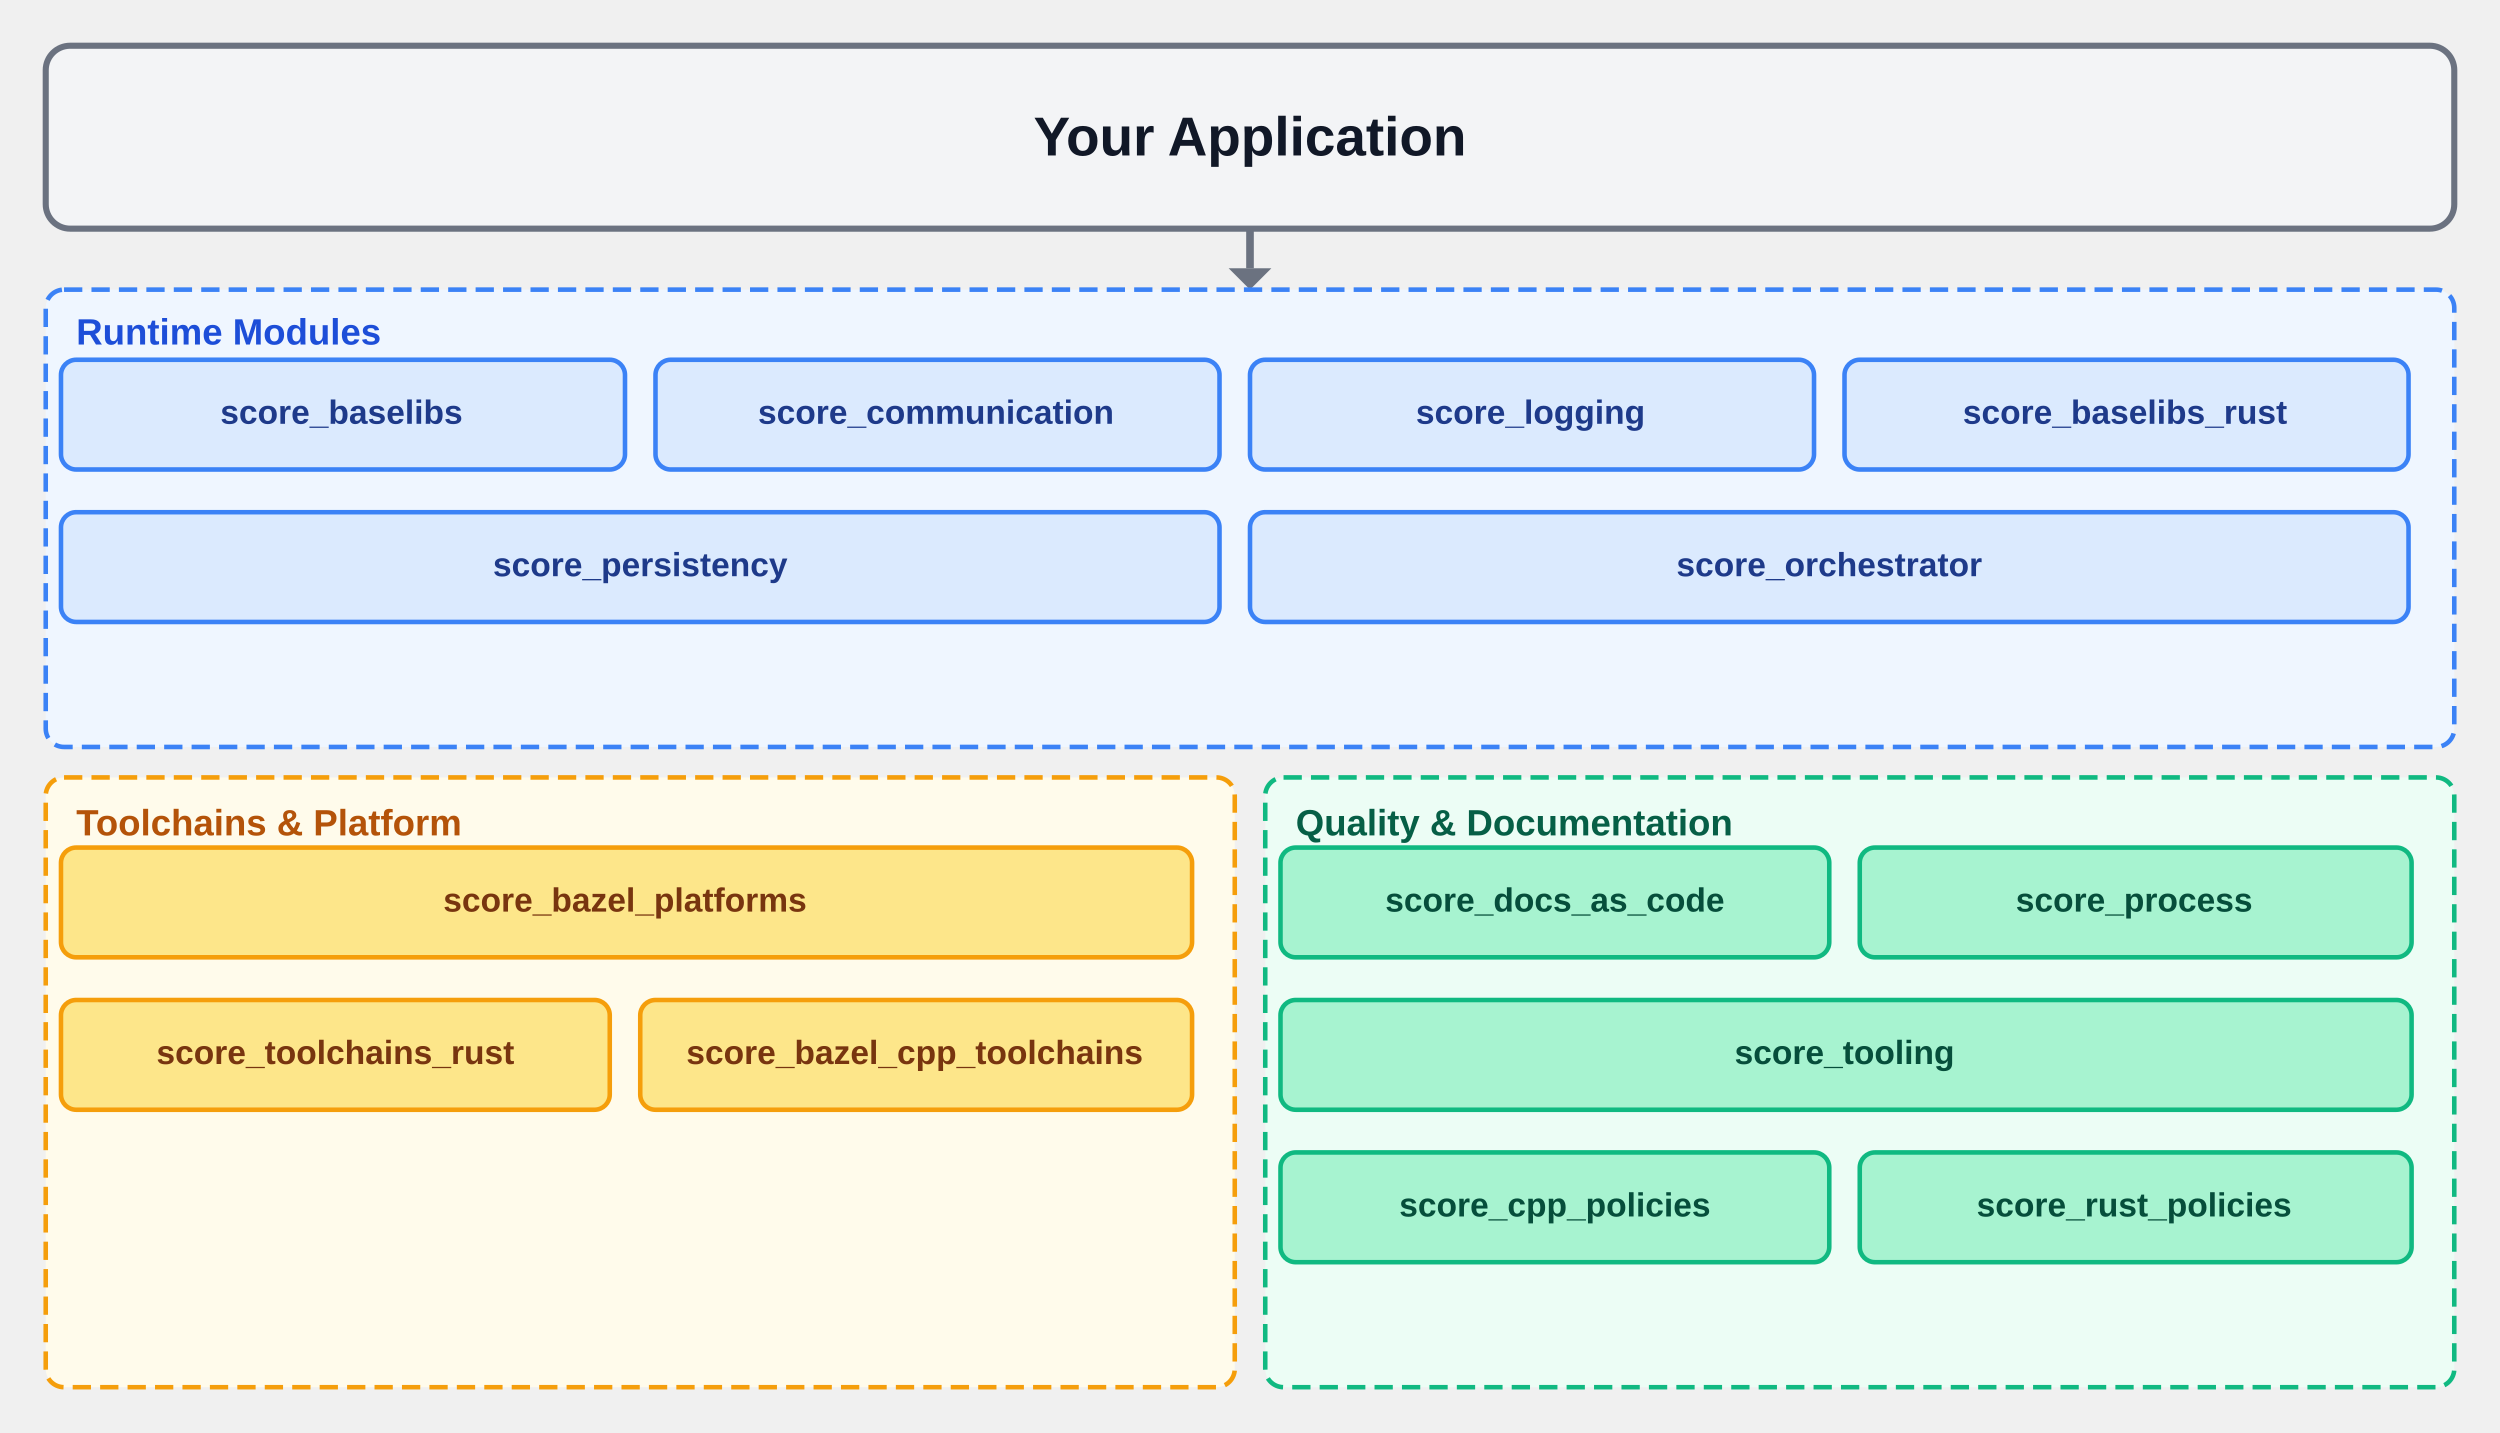
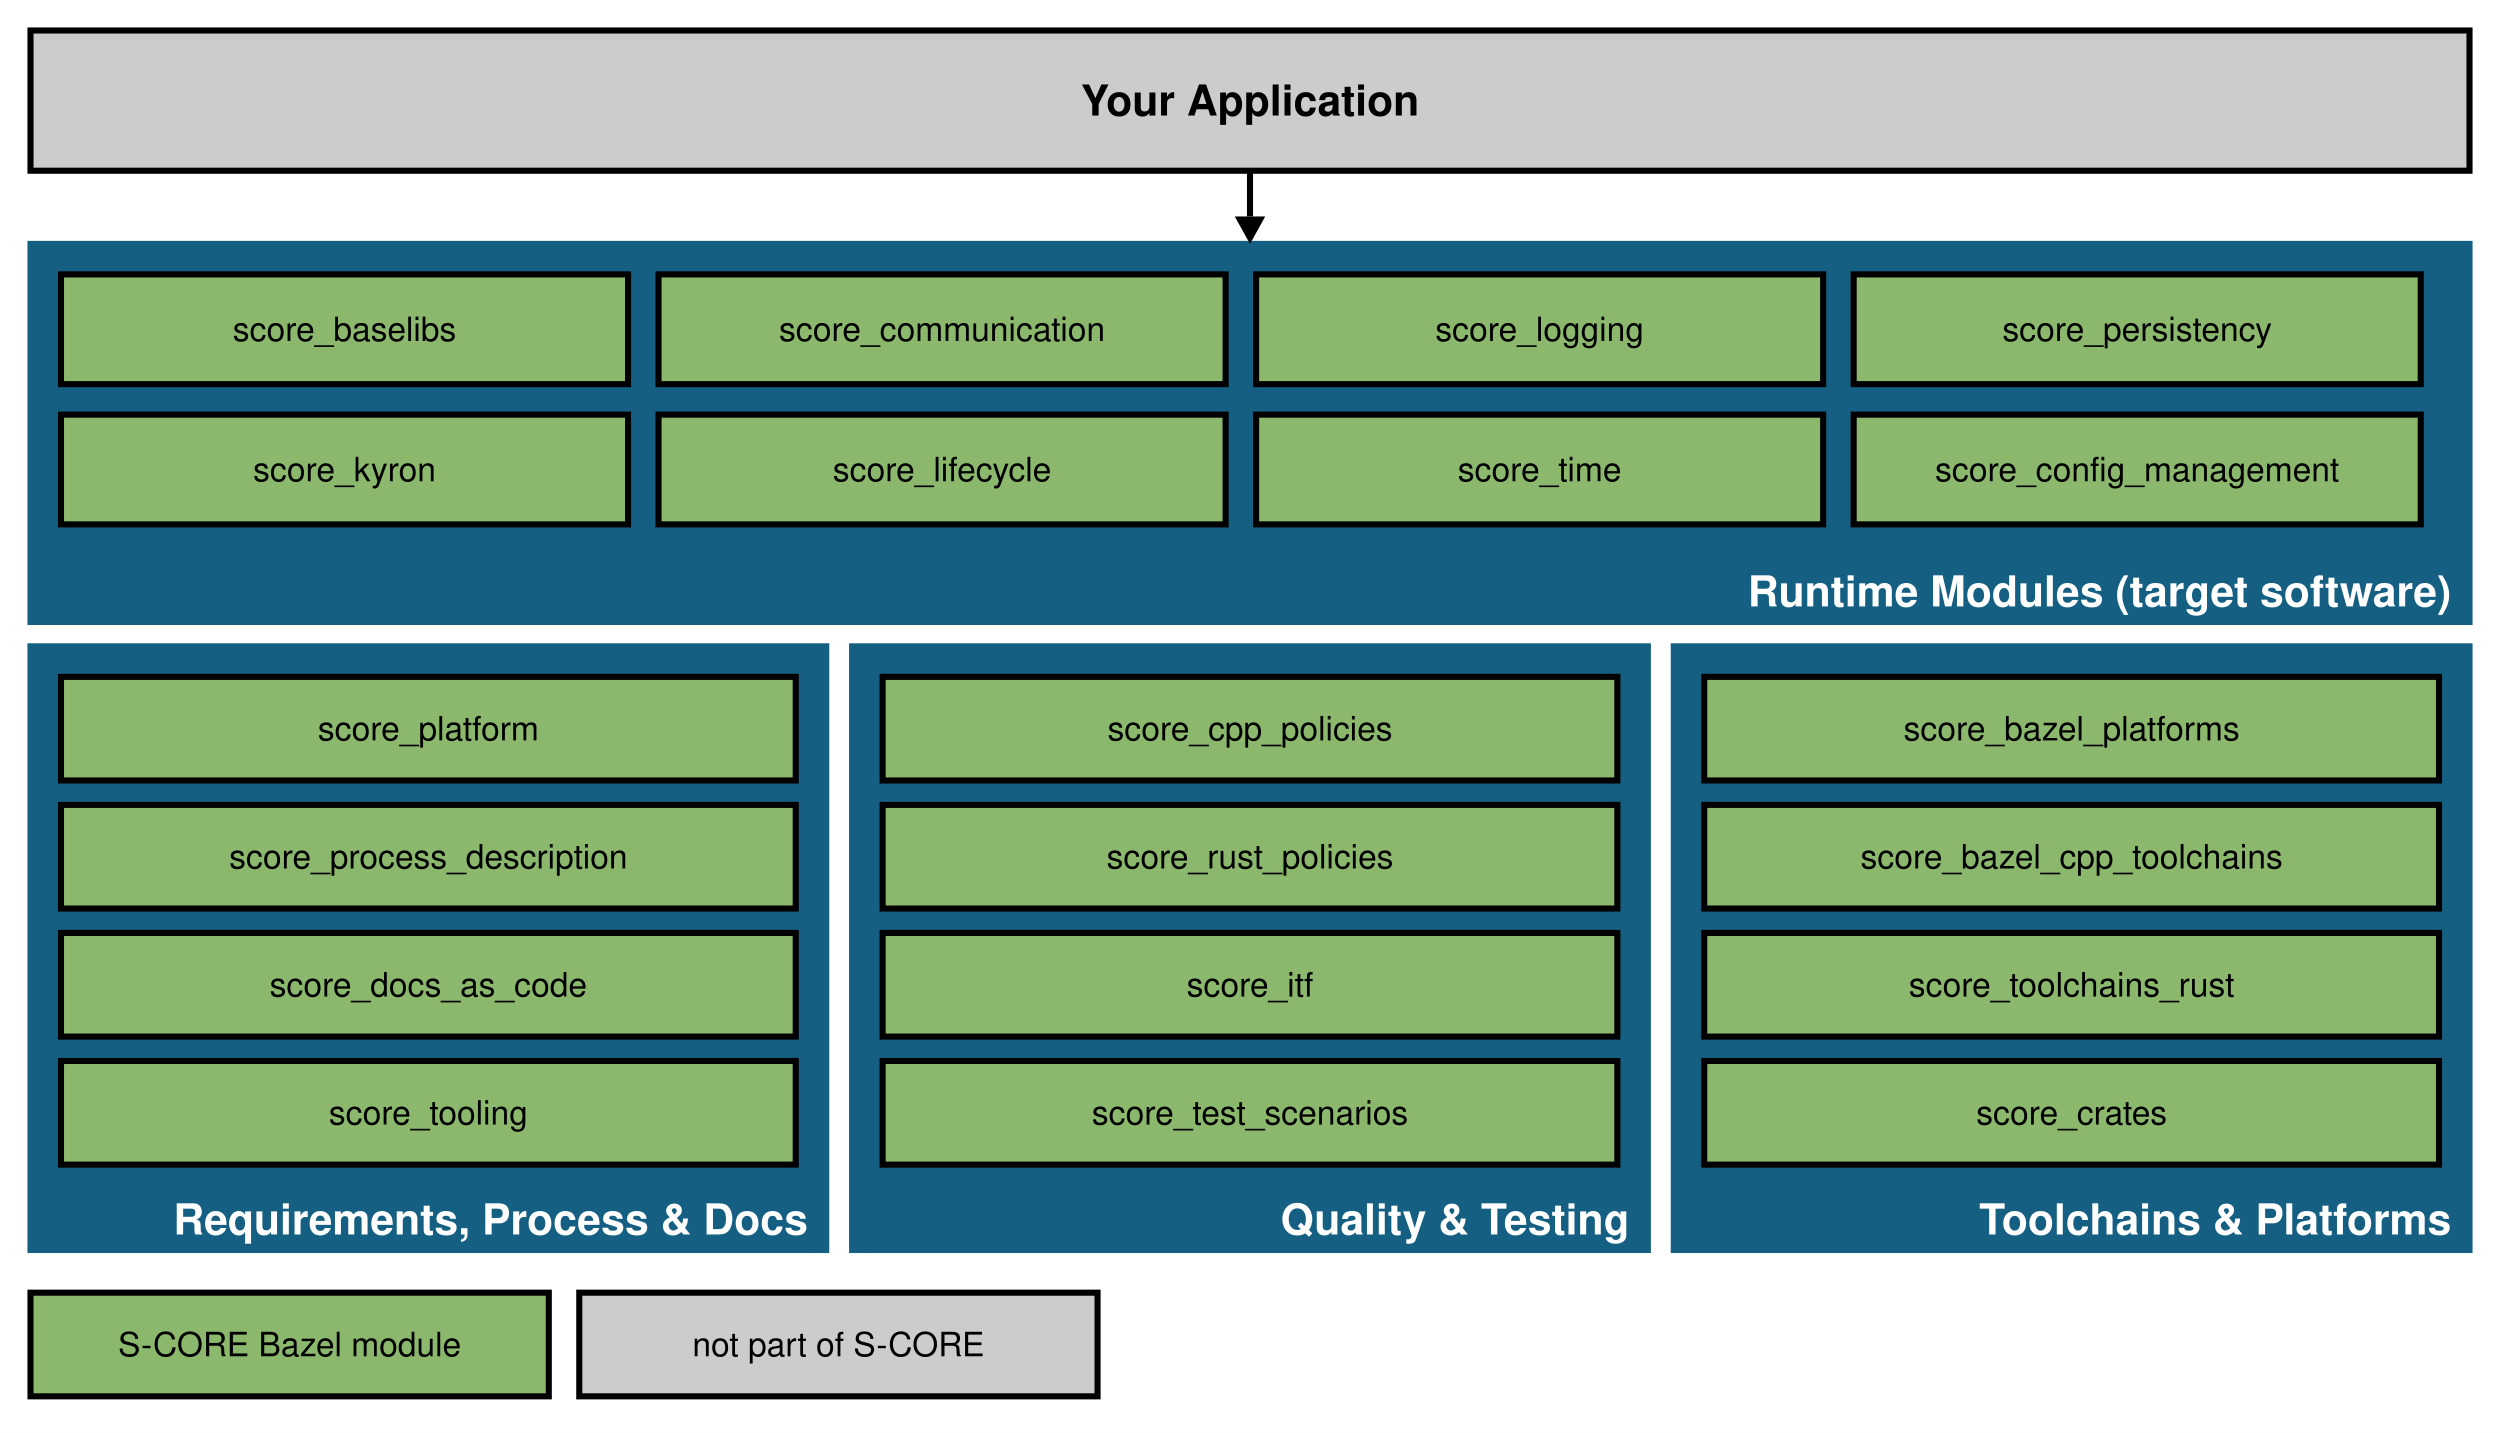
- <svg xmlns="http://www.w3.org/2000/svg" version="1.1" width="820px" height="470px" viewBox="0 0 820 470" content="&lt;mxfile host=&quot;draw.io&quot; modified=&quot;2026-05-25T00:00:00.000Z&quot; agent=&quot;draw.io&quot; version=&quot;24.0.0&quot; type=&quot;device&quot;&gt;&lt;diagram id=&quot;module-deps&quot; name=&quot;Page-1&quot;&gt;zVhbj5s4FP4riJX2cQdzCxHDSMkEdx+6Unen0u48RS444F2DkW2apL++NpCEUCKlZLbNE4eDbc73nav8WOzecVTlf7AUUyPdRWZgW6aR7iPTdZSQcZJGZie8kC84MoF+q0mKhZJNQzJGJanal4SVJU5kIyPO2bZVbxhNG6FCGW6O08JLgig+qv8mqczVG/DnreJ3TLJcaoNmplEg/VFtFDlK2VaLT4+cMfn0WOyeMaVGZ+fDmaI5m+NSjnyzTeMzorWy4JXV3FhUFSUJkoSV6i9yr03jrC5TnEYg3OZE4pcKJTjaKr7CXBZUqTeE0mdGGY9+gQ50oR8Kydl/uNP5y5kdWOGGlfKlORG0suYRuKEyAHOJd2d2AlNb+Q6zAku+N/RHzzT27WPbkjSbKzR5x4+vZKR4zrotDc6HFugZYOcI+K+6lKTAhvJ6TbEYwfstvhhCH8JzfM4ysBXmFIm82aWFD0hKzMvIN5xQw1Oc0gUlWRlJVoWokSjeyFAoNkmZvVdyFBzePrIqsi8Q1uq7X4OVG6+C76RwfoFC4F3LoXvkUCSM4/UnJDAln8SkkFkt4wWMRyntI42dRbA44+RK1DqTdeCA4AgbBN4JtuNfidoboE5YUdTlLdnyv0M/JM3N2P0BdsqyTAXqXaJ2wVt5fHYhzte8FvIusfvWW3k8GGCvMBdESFwm+7tOc/8E3AmsCcDnA+CMJzlWZiPJ+H3H+83Q9UEd9o9qoElyREph/IqKKjQ+UCQ3jBdXtUkI4TJenkOG3jy2lj+lTS5dz7Hm39kmbe/UJ51+n7Sta/skAN8UkC+YrquOymn9Eq5iXwXKGLc9yLPA8Sx4QyLZs140zcCUaHIG6OUxpqYX0B+E3rH79XNSLrmjvk+qqsfDfVIAxjiYFAGnkenPWmWz3HfFZMWSulC/vzQ6jQzez3AFvXPQwFrOA/BTKorle9D1r6/Qb1dShpNYyhKxRkJNoymeFE6LGXRW1iizZ4Dd2FlOak8jBWViSg3nsYqzBAtxl7B9MAZ7UhYFI3V06vD9o7zdLx4T28dwENM9Y10p6AnB9+1z52af28PJQfeNu8Z+dPzNaW6fptAjUpxmuDWIcZmzjJWIxgddeODBCk9f3zNVy0H4L5Zy3xRwVEsW4h2R/0TWb14jvaoF+rnaqa2NsNdCqazrFmnx9aBrlzWSXjd2ydXq2ls8Wx3Qc0C3wjQ0loZMwWquHKbv4CTiGZbN7dQFijlWUyP53O68zONDex340L/RfPoK&lt;/diagram&gt;&lt;/mxfile&gt;">
-   <rect x="15" y="15" width="790" height="60" rx="8" fill="#F3F4F6" stroke="#6B7280" stroke-width="2" />
-   <text x="410" y="51" text-anchor="middle" font-family="Arial, Helvetica, sans-serif" font-size="18" font-weight="bold" fill="#111827">Your Application</text>
-   <line x1="410" y1="75" x2="410" y2="88" stroke="#6B7280" stroke-width="2.5" />
-   <polygon points="403,88 417,88 410,95" fill="#6B7280" />
-   <rect x="15" y="95" width="790" height="150" rx="6" fill="#EFF6FF" stroke="#3B82F6" stroke-width="1.5" stroke-dasharray="6,3" />
-   <text x="25" y="113" font-family="Arial, Helvetica, sans-serif" font-size="12" font-weight="bold" fill="#1D4ED8">Runtime Modules</text>
-   <rect x="20" y="118" width="185" height="36" rx="5" fill="#DBEAFE" stroke="#3B82F6" stroke-width="1.5" />
-   <text x="112" y="139" text-anchor="middle" font-family="Arial, Helvetica, sans-serif" font-size="11" font-weight="bold" fill="#1E3A8A">score_baselibs</text>
-   <rect x="215" y="118" width="185" height="36" rx="5" fill="#DBEAFE" stroke="#3B82F6" stroke-width="1.5" />
-   <text x="307" y="139" text-anchor="middle" font-family="Arial, Helvetica, sans-serif" font-size="11" font-weight="bold" fill="#1E3A8A">score_communication</text>
-   <rect x="410" y="118" width="185" height="36" rx="5" fill="#DBEAFE" stroke="#3B82F6" stroke-width="1.5" />
-   <text x="502" y="139" text-anchor="middle" font-family="Arial, Helvetica, sans-serif" font-size="11" font-weight="bold" fill="#1E3A8A">score_logging</text>
-   <rect x="605" y="118" width="185" height="36" rx="5" fill="#DBEAFE" stroke="#3B82F6" stroke-width="1.5" />
-   <text x="697" y="139" text-anchor="middle" font-family="Arial, Helvetica, sans-serif" font-size="11" font-weight="bold" fill="#1E3A8A">score_baselibs_rust</text>
-   <rect x="20" y="168" width="380" height="36" rx="5" fill="#DBEAFE" stroke="#3B82F6" stroke-width="1.5" />
-   <text x="210" y="189" text-anchor="middle" font-family="Arial, Helvetica, sans-serif" font-size="11" font-weight="bold" fill="#1E3A8A">score_persistency</text>
-   <rect x="410" y="168" width="380" height="36" rx="5" fill="#DBEAFE" stroke="#3B82F6" stroke-width="1.5" />
-   <text x="600" y="189" text-anchor="middle" font-family="Arial, Helvetica, sans-serif" font-size="11" font-weight="bold" fill="#1E3A8A">score_orchestrator</text>
-   <rect x="15" y="255" width="390" height="200" rx="6" fill="#FFFBEB" stroke="#F59E0B" stroke-width="1.5" stroke-dasharray="6,3" />
-   <text x="25" y="274" font-family="Arial, Helvetica, sans-serif" font-size="12" font-weight="bold" fill="#B45309">Toolchains &amp; Platform</text>
-   <rect x="20" y="278" width="371" height="36" rx="5" fill="#FDE68A" stroke="#F59E0B" stroke-width="1.5" />
-   <text x="205" y="299" text-anchor="middle" font-family="Arial, Helvetica, sans-serif" font-size="11" font-weight="bold" fill="#78350F">score_bazel_platforms</text>
-   <rect x="20" y="328" width="180" height="36" rx="5" fill="#FDE68A" stroke="#F59E0B" stroke-width="1.5" />
-   <text x="110" y="349" text-anchor="middle" font-family="Arial, Helvetica, sans-serif" font-size="11" font-weight="bold" fill="#78350F">score_toolchains_rust</text>
-   <rect x="210" y="328" width="181" height="36" rx="5" fill="#FDE68A" stroke="#F59E0B" stroke-width="1.5" />
-   <text x="300" y="349" text-anchor="middle" font-family="Arial, Helvetica, sans-serif" font-size="11" font-weight="bold" fill="#78350F">score_bazel_cpp_toolchains</text>
-   <rect x="415" y="255" width="390" height="200" rx="6" fill="#ECFDF5" stroke="#10B981" stroke-width="1.5" stroke-dasharray="6,3" />
-   <text x="425" y="274" font-family="Arial, Helvetica, sans-serif" font-size="12" font-weight="bold" fill="#065F46">Quality &amp; Documentation</text>
-   <rect x="420" y="278" width="180" height="36" rx="5" fill="#A7F3D0" stroke="#10B981" stroke-width="1.5" />
-   <text x="510" y="299" text-anchor="middle" font-family="Arial, Helvetica, sans-serif" font-size="11" font-weight="bold" fill="#064E3B">score_docs_as_code</text>
-   <rect x="610" y="278" width="181" height="36" rx="5" fill="#A7F3D0" stroke="#10B981" stroke-width="1.5" />
-   <text x="700" y="299" text-anchor="middle" font-family="Arial, Helvetica, sans-serif" font-size="11" font-weight="bold" fill="#064E3B">score_process</text>
-   <rect x="420" y="328" width="371" height="36" rx="5" fill="#A7F3D0" stroke="#10B981" stroke-width="1.5" />
-   <text x="605" y="349" text-anchor="middle" font-family="Arial, Helvetica, sans-serif" font-size="11" font-weight="bold" fill="#064E3B">score_tooling</text>
-   <rect x="420" y="378" width="180" height="36" rx="5" fill="#A7F3D0" stroke="#10B981" stroke-width="1.5" />
-   <text x="510" y="399" text-anchor="middle" font-family="Arial, Helvetica, sans-serif" font-size="11" font-weight="bold" fill="#064E3B">score_cpp_policies</text>
-   <rect x="610" y="378" width="181" height="36" rx="5" fill="#A7F3D0" stroke="#10B981" stroke-width="1.5" />
-   <text x="700" y="399" text-anchor="middle" font-family="Arial, Helvetica, sans-serif" font-size="11" font-weight="bold" fill="#064E3B">score_rust_policies</text>
+ <svg xmlns="http://www.w3.org/2000/svg" version="1.1" width="820px" height="470px" viewBox="0 0 820 470" style="background-color: #FFFFFF;" content="&lt;mxfile host=&quot;draw.io&quot; type=&quot;device&quot;&gt;&lt;diagram id=&quot;module-deps&quot; name=&quot;Page-1&quot;&gt;&lt;mxGraphModel dx=&quot;820&quot; dy=&quot;470&quot; grid=&quot;1&quot; gridSize=&quot;10&quot; page=&quot;1&quot; pageWidth=&quot;820&quot; pageHeight=&quot;470&quot;&gt;&lt;root&gt;&lt;mxCell id=&quot;0&quot;/&gt;&lt;mxCell id=&quot;1&quot; parent=&quot;0&quot;/&gt;&lt;mxCell id=&quot;2&quot; value=&quot;Your Application&quot; style=&quot;rounded=0;whiteSpace=wrap;html=1;strokeWidth=2;fillColor=#CCCCCC;strokeColor=#000000;fontColor=#000000;fontSize=14;spacing=4;fontStyle=1;&quot; parent=&quot;1&quot; vertex=&quot;1&quot;&gt;&lt;mxGeometry x=&quot;10&quot; y=&quot;10&quot; width=&quot;800&quot; height=&quot;46&quot; as=&quot;geometry&quot;/&gt;&lt;/mxCell&gt;&lt;mxCell id=&quot;3&quot; value=&quot;Runtime Modules (target software)&quot; style=&quot;rounded=0;whiteSpace=wrap;html=1;strokeWidth=2;fillColor=#156082;strokeColor=#156082;fontColor=#FFFFFF;fontStyle=1;fontSize=14;align=right;verticalAlign=bottom;spacing=4;&quot; parent=&quot;1&quot; vertex=&quot;1&quot;&gt;&lt;mxGeometry x=&quot;10&quot; y=&quot;80&quot; width=&quot;800&quot; height=&quot;124&quot; as=&quot;geometry&quot;/&gt;&lt;/mxCell&gt;&lt;mxCell id=&quot;4&quot; style=&quot;endArrow=block;endFill=1;html=1;strokeWidth=2;strokeColor=#000000;&quot; parent=&quot;1&quot; source=&quot;2&quot; target=&quot;3&quot; edge=&quot;1&quot;&gt;&lt;mxGeometry relative=&quot;1&quot; as=&quot;geometry&quot;&gt;&lt;/mxGeometry&gt;&lt;/mxCell&gt;&lt;mxCell id=&quot;5&quot; value=&quot;score_baselibs&quot; style=&quot;rounded=0;whiteSpace=wrap;html=1;strokeWidth=2;fillColor=#8BB86D;strokeColor=#000000;fontColor=#000000;fontSize=11;spacing=4;&quot; parent=&quot;1&quot; vertex=&quot;1&quot;&gt;&lt;mxGeometry x=&quot;20&quot; y=&quot;90&quot; width=&quot;186&quot; height=&quot;36&quot; as=&quot;geometry&quot;/&gt;&lt;/mxCell&gt;&lt;mxCell id=&quot;6&quot; value=&quot;score_communication&quot; style=&quot;rounded=0;whiteSpace=wrap;html=1;strokeWidth=2;fillColor=#8BB86D;strokeColor=#000000;fontColor=#000000;fontSize=11;spacing=4;&quot; parent=&quot;1&quot; vertex=&quot;1&quot;&gt;&lt;mxGeometry x=&quot;216&quot; y=&quot;90&quot; width=&quot;186&quot; height=&quot;36&quot; as=&quot;geometry&quot;/&gt;&lt;/mxCell&gt;&lt;mxCell id=&quot;7&quot; value=&quot;score_logging&quot; style=&quot;rounded=0;whiteSpace=wrap;html=1;strokeWidth=2;fillColor=#8BB86D;strokeColor=#000000;fontColor=#000000;fontSize=11;spacing=4;&quot; parent=&quot;1&quot; vertex=&quot;1&quot;&gt;&lt;mxGeometry x=&quot;412&quot; y=&quot;90&quot; width=&quot;186&quot; height=&quot;36&quot; as=&quot;geometry&quot;/&gt;&lt;/mxCell&gt;&lt;mxCell id=&quot;8&quot; value=&quot;score_persistency&quot; style=&quot;rounded=0;whiteSpace=wrap;html=1;strokeWidth=2;fillColor=#8BB86D;strokeColor=#000000;fontColor=#000000;fontSize=11;spacing=4;&quot; parent=&quot;1&quot; vertex=&quot;1&quot;&gt;&lt;mxGeometry x=&quot;608&quot; y=&quot;90&quot; width=&quot;186&quot; height=&quot;36&quot; as=&quot;geometry&quot;/&gt;&lt;/mxCell&gt;&lt;mxCell id=&quot;9&quot; value=&quot;score_kyron&quot; style=&quot;rounded=0;whiteSpace=wrap;html=1;strokeWidth=2;fillColor=#8BB86D;strokeColor=#000000;fontColor=#000000;fontSize=11;spacing=4;&quot; parent=&quot;1&quot; vertex=&quot;1&quot;&gt;&lt;mxGeometry x=&quot;20&quot; y=&quot;136&quot; width=&quot;186&quot; height=&quot;36&quot; as=&quot;geometry&quot;/&gt;&lt;/mxCell&gt;&lt;mxCell id=&quot;10&quot; value=&quot;score_lifecycle&quot; style=&quot;rounded=0;whiteSpace=wrap;html=1;strokeWidth=2;fillColor=#8BB86D;strokeColor=#000000;fontColor=#000000;fontSize=11;spacing=4;&quot; parent=&quot;1&quot; vertex=&quot;1&quot;&gt;&lt;mxGeometry x=&quot;216&quot; y=&quot;136&quot; width=&quot;186&quot; height=&quot;36&quot; as=&quot;geometry&quot;/&gt;&lt;/mxCell&gt;&lt;mxCell id=&quot;11&quot; value=&quot;score_time&quot; style=&quot;rounded=0;whiteSpace=wrap;html=1;strokeWidth=2;fillColor=#8BB86D;strokeColor=#000000;fontColor=#000000;fontSize=11;spacing=4;&quot; parent=&quot;1&quot; vertex=&quot;1&quot;&gt;&lt;mxGeometry x=&quot;412&quot; y=&quot;136&quot; width=&quot;186&quot; height=&quot;36&quot; as=&quot;geometry&quot;/&gt;&lt;/mxCell&gt;&lt;mxCell id=&quot;12&quot; value=&quot;score_config_management&quot; style=&quot;rounded=0;whiteSpace=wrap;html=1;strokeWidth=2;fillColor=#8BB86D;strokeColor=#000000;fontColor=#000000;fontSize=11;spacing=4;&quot; parent=&quot;1&quot; vertex=&quot;1&quot;&gt;&lt;mxGeometry x=&quot;608&quot; y=&quot;136&quot; width=&quot;186&quot; height=&quot;36&quot; as=&quot;geometry&quot;/&gt;&lt;/mxCell&gt;&lt;mxCell id=&quot;13&quot; value=&quot;Requirements, Process &amp;amp; Docs&quot; style=&quot;rounded=0;whiteSpace=wrap;html=1;strokeWidth=2;fillColor=#156082;strokeColor=#156082;fontColor=#FFFFFF;fontStyle=1;fontSize=14;align=right;verticalAlign=bottom;spacing=4;&quot; parent=&quot;1&quot; vertex=&quot;1&quot;&gt;&lt;mxGeometry x=&quot;10&quot; y=&quot;212&quot; width=&quot;261&quot; height=&quot;198&quot; as=&quot;geometry&quot;/&gt;&lt;/mxCell&gt;&lt;mxCell id=&quot;14&quot; value=&quot;score_platform&quot; style=&quot;rounded=0;whiteSpace=wrap;html=1;strokeWidth=2;fillColor=#8BB86D;strokeColor=#000000;fontColor=#000000;fontSize=11;spacing=4;&quot; parent=&quot;1&quot; vertex=&quot;1&quot;&gt;&lt;mxGeometry x=&quot;20&quot; y=&quot;222&quot; width=&quot;241&quot; height=&quot;34&quot; as=&quot;geometry&quot;/&gt;&lt;/mxCell&gt;&lt;mxCell id=&quot;15&quot; value=&quot;score_process_description&quot; style=&quot;rounded=0;whiteSpace=wrap;html=1;strokeWidth=2;fillColor=#8BB86D;strokeColor=#000000;fontColor=#000000;fontSize=11;spacing=4;&quot; parent=&quot;1&quot; vertex=&quot;1&quot;&gt;&lt;mxGeometry x=&quot;20&quot; y=&quot;264&quot; width=&quot;241&quot; height=&quot;34&quot; as=&quot;geometry&quot;/&gt;&lt;/mxCell&gt;&lt;mxCell id=&quot;16&quot; value=&quot;score_docs_as_code&quot; style=&quot;rounded=0;whiteSpace=wrap;html=1;strokeWidth=2;fillColor=#8BB86D;strokeColor=#000000;fontColor=#000000;fontSize=11;spacing=4;&quot; parent=&quot;1&quot; vertex=&quot;1&quot;&gt;&lt;mxGeometry x=&quot;20&quot; y=&quot;306&quot; width=&quot;241&quot; height=&quot;34&quot; as=&quot;geometry&quot;/&gt;&lt;/mxCell&gt;&lt;mxCell id=&quot;17&quot; value=&quot;score_tooling&quot; style=&quot;rounded=0;whiteSpace=wrap;html=1;strokeWidth=2;fillColor=#8BB86D;strokeColor=#000000;fontColor=#000000;fontSize=11;spacing=4;&quot; parent=&quot;1&quot; vertex=&quot;1&quot;&gt;&lt;mxGeometry x=&quot;20&quot; y=&quot;348&quot; width=&quot;241&quot; height=&quot;34&quot; as=&quot;geometry&quot;/&gt;&lt;/mxCell&gt;&lt;mxCell id=&quot;18&quot; value=&quot;Quality &amp;amp; Testing&quot; style=&quot;rounded=0;whiteSpace=wrap;html=1;strokeWidth=2;fillColor=#156082;strokeColor=#156082;fontColor=#FFFFFF;fontStyle=1;fontSize=14;align=right;verticalAlign=bottom;spacing=4;&quot; parent=&quot;1&quot; vertex=&quot;1&quot;&gt;&lt;mxGeometry x=&quot;279.5&quot; y=&quot;212&quot; width=&quot;261&quot; height=&quot;198&quot; as=&quot;geometry&quot;/&gt;&lt;/mxCell&gt;&lt;mxCell id=&quot;19&quot; value=&quot;score_cpp_policies&quot; style=&quot;rounded=0;whiteSpace=wrap;html=1;strokeWidth=2;fillColor=#8BB86D;strokeColor=#000000;fontColor=#000000;fontSize=11;spacing=4;&quot; parent=&quot;1&quot; vertex=&quot;1&quot;&gt;&lt;mxGeometry x=&quot;289.5&quot; y=&quot;222&quot; width=&quot;241&quot; height=&quot;34&quot; as=&quot;geometry&quot;/&gt;&lt;/mxCell&gt;&lt;mxCell id=&quot;20&quot; value=&quot;score_rust_policies&quot; style=&quot;rounded=0;whiteSpace=wrap;html=1;strokeWidth=2;fillColor=#8BB86D;strokeColor=#000000;fontColor=#000000;fontSize=11;spacing=4;&quot; parent=&quot;1&quot; vertex=&quot;1&quot;&gt;&lt;mxGeometry x=&quot;289.5&quot; y=&quot;264&quot; width=&quot;241&quot; height=&quot;34&quot; as=&quot;geometry&quot;/&gt;&lt;/mxCell&gt;&lt;mxCell id=&quot;21&quot; value=&quot;score_itf&quot; style=&quot;rounded=0;whiteSpace=wrap;html=1;strokeWidth=2;fillColor=#8BB86D;strokeColor=#000000;fontColor=#000000;fontSize=11;spacing=4;&quot; parent=&quot;1&quot; vertex=&quot;1&quot;&gt;&lt;mxGeometry x=&quot;289.5&quot; y=&quot;306&quot; width=&quot;241&quot; height=&quot;34&quot; as=&quot;geometry&quot;/&gt;&lt;/mxCell&gt;&lt;mxCell id=&quot;22&quot; value=&quot;score_test_scenarios&quot; style=&quot;rounded=0;whiteSpace=wrap;html=1;strokeWidth=2;fillColor=#8BB86D;strokeColor=#000000;fontColor=#000000;fontSize=11;spacing=4;&quot; parent=&quot;1&quot; vertex=&quot;1&quot;&gt;&lt;mxGeometry x=&quot;289.5&quot; y=&quot;348&quot; width=&quot;241&quot; height=&quot;34&quot; as=&quot;geometry&quot;/&gt;&lt;/mxCell&gt;&lt;mxCell id=&quot;23&quot; value=&quot;Toolchains &amp;amp; Platforms&quot; style=&quot;rounded=0;whiteSpace=wrap;html=1;strokeWidth=2;fillColor=#156082;strokeColor=#156082;fontColor=#FFFFFF;fontStyle=1;fontSize=14;align=right;verticalAlign=bottom;spacing=4;&quot; parent=&quot;1&quot; vertex=&quot;1&quot;&gt;&lt;mxGeometry x=&quot;549&quot; y=&quot;212&quot; width=&quot;261&quot; height=&quot;198&quot; as=&quot;geometry&quot;/&gt;&lt;/mxCell&gt;&lt;mxCell id=&quot;24&quot; value=&quot;score_bazel_platforms&quot; style=&quot;rounded=0;whiteSpace=wrap;html=1;strokeWidth=2;fillColor=#8BB86D;strokeColor=#000000;fontColor=#000000;fontSize=11;spacing=4;&quot; parent=&quot;1&quot; vertex=&quot;1&quot;&gt;&lt;mxGeometry x=&quot;559&quot; y=&quot;222&quot; width=&quot;241&quot; height=&quot;34&quot; as=&quot;geometry&quot;/&gt;&lt;/mxCell&gt;&lt;mxCell id=&quot;25&quot; value=&quot;score_bazel_cpp_toolchains&quot; style=&quot;rounded=0;whiteSpace=wrap;html=1;strokeWidth=2;fillColor=#8BB86D;strokeColor=#000000;fontColor=#000000;fontSize=11;spacing=4;&quot; parent=&quot;1&quot; vertex=&quot;1&quot;&gt;&lt;mxGeometry x=&quot;559&quot; y=&quot;264&quot; width=&quot;241&quot; height=&quot;34&quot; as=&quot;geometry&quot;/&gt;&lt;/mxCell&gt;&lt;mxCell id=&quot;26&quot; value=&quot;score_toolchains_rust&quot; style=&quot;rounded=0;whiteSpace=wrap;html=1;strokeWidth=2;fillColor=#8BB86D;strokeColor=#000000;fontColor=#000000;fontSize=11;spacing=4;&quot; parent=&quot;1&quot; vertex=&quot;1&quot;&gt;&lt;mxGeometry x=&quot;559&quot; y=&quot;306&quot; width=&quot;241&quot; height=&quot;34&quot; as=&quot;geometry&quot;/&gt;&lt;/mxCell&gt;&lt;mxCell id=&quot;27&quot; value=&quot;score_crates&quot; style=&quot;rounded=0;whiteSpace=wrap;html=1;strokeWidth=2;fillColor=#8BB86D;strokeColor=#000000;fontColor=#000000;fontSize=11;spacing=4;&quot; parent=&quot;1&quot; vertex=&quot;1&quot;&gt;&lt;mxGeometry x=&quot;559&quot; y=&quot;348&quot; width=&quot;241&quot; height=&quot;34&quot; as=&quot;geometry&quot;/&gt;&lt;/mxCell&gt;&lt;mxCell id=&quot;28&quot; value=&quot;S-CORE Bazel module&quot; style=&quot;rounded=0;whiteSpace=wrap;html=1;strokeWidth=2;fillColor=#8BB86D;strokeColor=#000000;fontColor=#000000;fontSize=11;spacing=4;&quot; parent=&quot;1&quot; vertex=&quot;1&quot;&gt;&lt;mxGeometry x=&quot;10&quot; y=&quot;424&quot; width=&quot;170&quot; height=&quot;34&quot; as=&quot;geometry&quot;/&gt;&lt;/mxCell&gt;&lt;mxCell id=&quot;29&quot; value=&quot;not part of S-CORE&quot; style=&quot;rounded=0;whiteSpace=wrap;html=1;strokeWidth=2;fillColor=#CCCCCC;strokeColor=#000000;fontColor=#000000;fontSize=11;spacing=4;&quot; parent=&quot;1&quot; vertex=&quot;1&quot;&gt;&lt;mxGeometry x=&quot;190&quot; y=&quot;424&quot; width=&quot;170&quot; height=&quot;34&quot; as=&quot;geometry&quot;/&gt;&lt;/mxCell&gt;&lt;/root&gt;&lt;/mxGraphModel&gt;&lt;/diagram&gt;&lt;/mxfile&gt;">
+   <rect x="0" y="0" width="820" height="470" fill="#FFFFFF" />
+   <rect x="10" y="10" width="800" height="46" fill="#CCCCCC" stroke="#000000" stroke-width="2" />
+   <text x="410" y="37.9" text-anchor="middle" font-family="Helvetica" font-size="14" font-weight="bold" fill="#000000">Your Application</text>
+   <rect x="10" y="80" width="800" height="124" fill="#156082" stroke="#156082" stroke-width="2" />
+   <text x="804" y="198.9" text-anchor="end" font-family="Helvetica" font-size="14" font-weight="bold" fill="#FFFFFF">Runtime Modules (target software)</text>
+   <line x1="410" y1="56" x2="410" y2="71" stroke="#000000" stroke-width="2" />
+   <polygon points="410,80 405.0,71.0 415.0,71.0" fill="#000000" />
+   <rect x="20" y="90" width="186" height="36" fill="#8BB86D" stroke="#000000" stroke-width="2" />
+   <text x="113" y="111.85" text-anchor="middle" font-family="Helvetica" font-size="11" fill="#000000">score_baselibs</text>
+   <rect x="216" y="90" width="186" height="36" fill="#8BB86D" stroke="#000000" stroke-width="2" />
+   <text x="309" y="111.85" text-anchor="middle" font-family="Helvetica" font-size="11" fill="#000000">score_communication</text>
+   <rect x="412" y="90" width="186" height="36" fill="#8BB86D" stroke="#000000" stroke-width="2" />
+   <text x="505" y="111.85" text-anchor="middle" font-family="Helvetica" font-size="11" fill="#000000">score_logging</text>
+   <rect x="608" y="90" width="186" height="36" fill="#8BB86D" stroke="#000000" stroke-width="2" />
+   <text x="701" y="111.85" text-anchor="middle" font-family="Helvetica" font-size="11" fill="#000000">score_persistency</text>
+   <rect x="20" y="136" width="186" height="36" fill="#8BB86D" stroke="#000000" stroke-width="2" />
+   <text x="113" y="157.85" text-anchor="middle" font-family="Helvetica" font-size="11" fill="#000000">score_kyron</text>
+   <rect x="216" y="136" width="186" height="36" fill="#8BB86D" stroke="#000000" stroke-width="2" />
+   <text x="309" y="157.85" text-anchor="middle" font-family="Helvetica" font-size="11" fill="#000000">score_lifecycle</text>
+   <rect x="412" y="136" width="186" height="36" fill="#8BB86D" stroke="#000000" stroke-width="2" />
+   <text x="505" y="157.85" text-anchor="middle" font-family="Helvetica" font-size="11" fill="#000000">score_time</text>
+   <rect x="608" y="136" width="186" height="36" fill="#8BB86D" stroke="#000000" stroke-width="2" />
+   <text x="701" y="157.85" text-anchor="middle" font-family="Helvetica" font-size="11" fill="#000000">score_config_management</text>
+   <rect x="10" y="212" width="261" height="198" fill="#156082" stroke="#156082" stroke-width="2" />
+   <text x="265" y="404.9" text-anchor="end" font-family="Helvetica" font-size="14" font-weight="bold" fill="#FFFFFF">Requirements, Process &amp; Docs</text>
+   <rect x="20" y="222" width="241" height="34" fill="#8BB86D" stroke="#000000" stroke-width="2" />
+   <text x="140.5" y="242.85" text-anchor="middle" font-family="Helvetica" font-size="11" fill="#000000">score_platform</text>
+   <rect x="20" y="264" width="241" height="34" fill="#8BB86D" stroke="#000000" stroke-width="2" />
+   <text x="140.5" y="284.85" text-anchor="middle" font-family="Helvetica" font-size="11" fill="#000000">score_process_description</text>
+   <rect x="20" y="306" width="241" height="34" fill="#8BB86D" stroke="#000000" stroke-width="2" />
+   <text x="140.5" y="326.85" text-anchor="middle" font-family="Helvetica" font-size="11" fill="#000000">score_docs_as_code</text>
+   <rect x="20" y="348" width="241" height="34" fill="#8BB86D" stroke="#000000" stroke-width="2" />
+   <text x="140.5" y="368.85" text-anchor="middle" font-family="Helvetica" font-size="11" fill="#000000">score_tooling</text>
+   <rect x="279.5" y="212" width="261" height="198" fill="#156082" stroke="#156082" stroke-width="2" />
+   <text x="534.5" y="404.9" text-anchor="end" font-family="Helvetica" font-size="14" font-weight="bold" fill="#FFFFFF">Quality &amp; Testing</text>
+   <rect x="289.5" y="222" width="241" height="34" fill="#8BB86D" stroke="#000000" stroke-width="2" />
+   <text x="410" y="242.85" text-anchor="middle" font-family="Helvetica" font-size="11" fill="#000000">score_cpp_policies</text>
+   <rect x="289.5" y="264" width="241" height="34" fill="#8BB86D" stroke="#000000" stroke-width="2" />
+   <text x="410" y="284.85" text-anchor="middle" font-family="Helvetica" font-size="11" fill="#000000">score_rust_policies</text>
+   <rect x="289.5" y="306" width="241" height="34" fill="#8BB86D" stroke="#000000" stroke-width="2" />
+   <text x="410" y="326.85" text-anchor="middle" font-family="Helvetica" font-size="11" fill="#000000">score_itf</text>
+   <rect x="289.5" y="348" width="241" height="34" fill="#8BB86D" stroke="#000000" stroke-width="2" />
+   <text x="410" y="368.85" text-anchor="middle" font-family="Helvetica" font-size="11" fill="#000000">score_test_scenarios</text>
+   <rect x="549" y="212" width="261" height="198" fill="#156082" stroke="#156082" stroke-width="2" />
+   <text x="804" y="404.9" text-anchor="end" font-family="Helvetica" font-size="14" font-weight="bold" fill="#FFFFFF">Toolchains &amp; Platforms</text>
+   <rect x="559" y="222" width="241" height="34" fill="#8BB86D" stroke="#000000" stroke-width="2" />
+   <text x="679.5" y="242.85" text-anchor="middle" font-family="Helvetica" font-size="11" fill="#000000">score_bazel_platforms</text>
+   <rect x="559" y="264" width="241" height="34" fill="#8BB86D" stroke="#000000" stroke-width="2" />
+   <text x="679.5" y="284.85" text-anchor="middle" font-family="Helvetica" font-size="11" fill="#000000">score_bazel_cpp_toolchains</text>
+   <rect x="559" y="306" width="241" height="34" fill="#8BB86D" stroke="#000000" stroke-width="2" />
+   <text x="679.5" y="326.85" text-anchor="middle" font-family="Helvetica" font-size="11" fill="#000000">score_toolchains_rust</text>
+   <rect x="559" y="348" width="241" height="34" fill="#8BB86D" stroke="#000000" stroke-width="2" />
+   <text x="679.5" y="368.85" text-anchor="middle" font-family="Helvetica" font-size="11" fill="#000000">score_crates</text>
+   <rect x="10" y="424" width="170" height="34" fill="#8BB86D" stroke="#000000" stroke-width="2" />
+   <text x="95" y="444.85" text-anchor="middle" font-family="Helvetica" font-size="11" fill="#000000">S-CORE Bazel module</text>
+   <rect x="190" y="424" width="170" height="34" fill="#CCCCCC" stroke="#000000" stroke-width="2" />
+   <text x="275" y="444.85" text-anchor="middle" font-family="Helvetica" font-size="11" fill="#000000">not part of S-CORE</text>
</svg>
